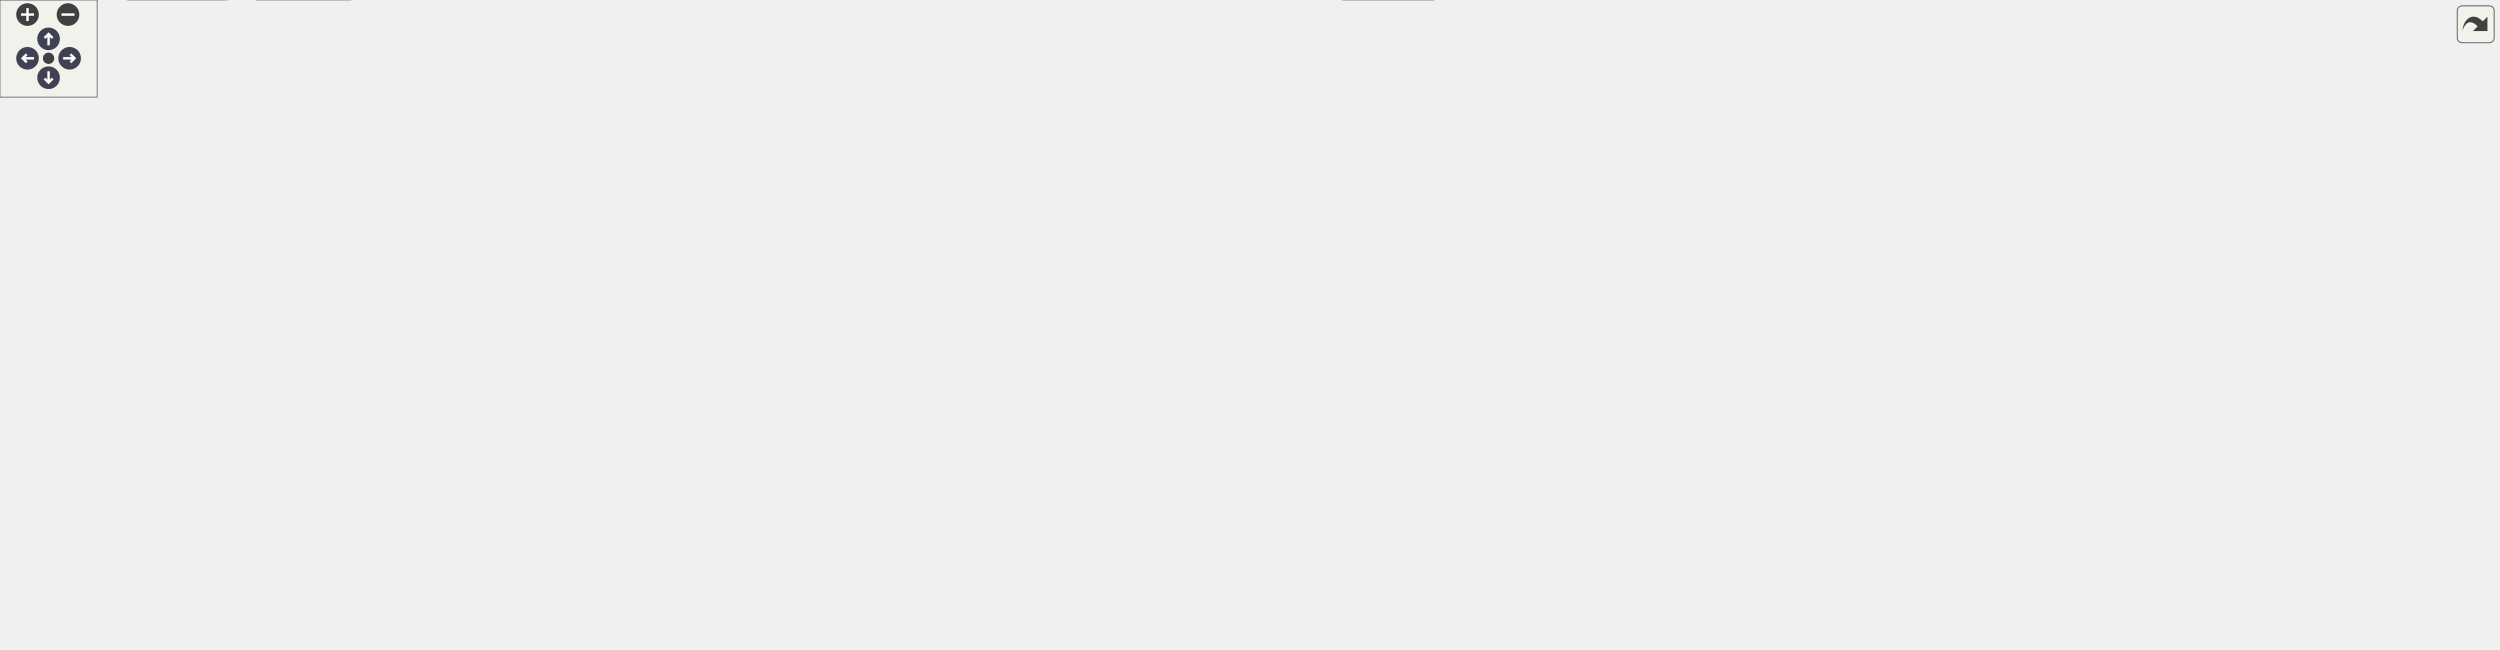
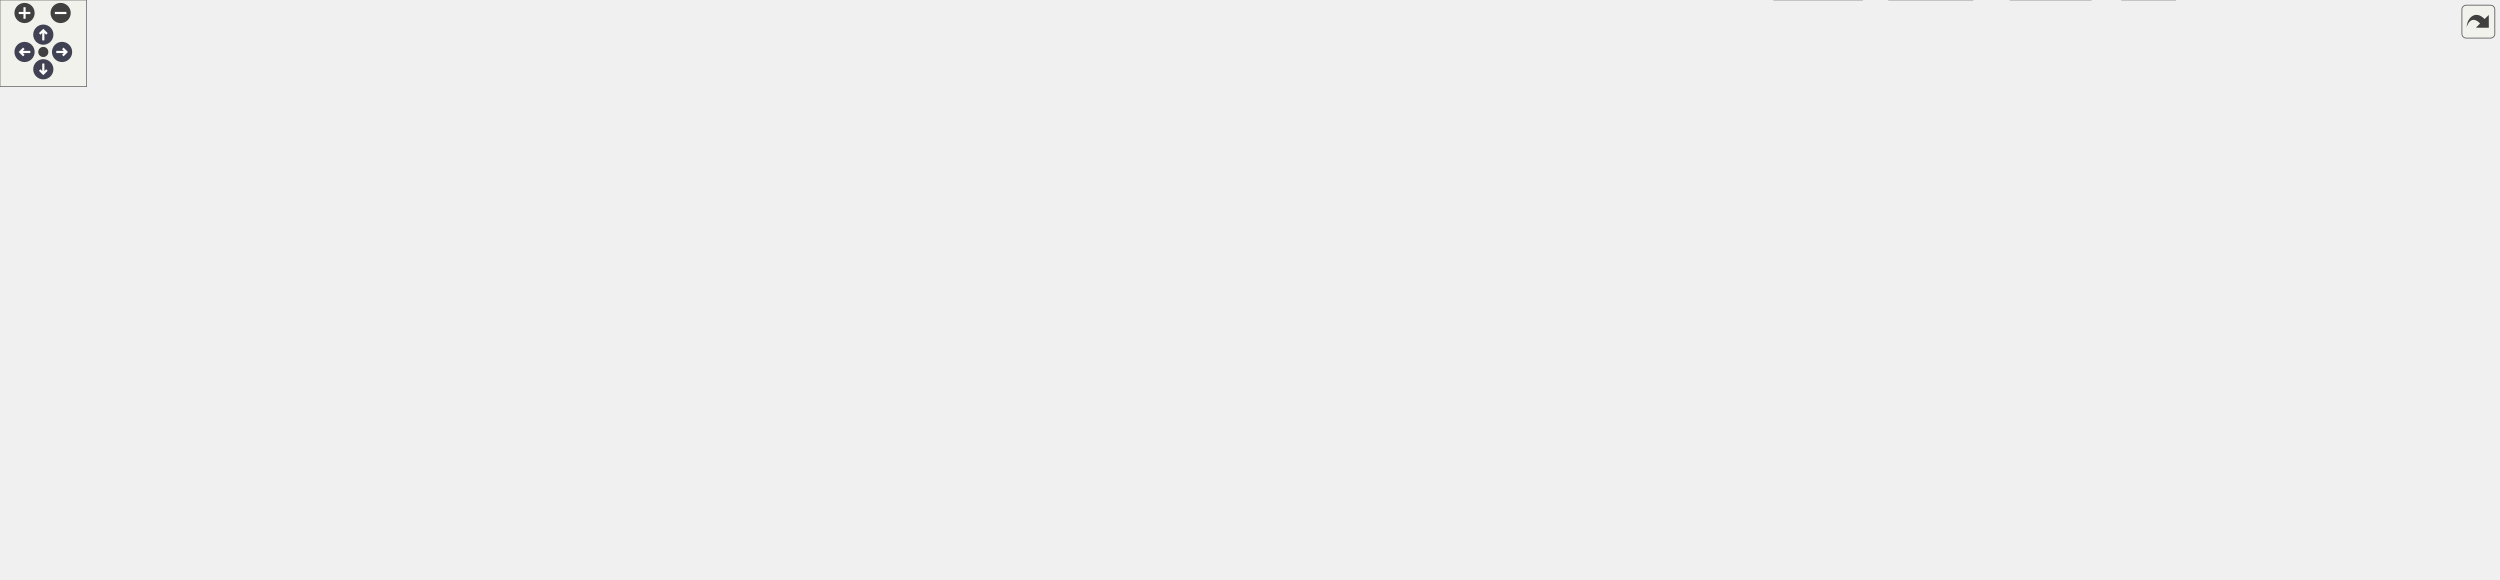
<svg xmlns="http://www.w3.org/2000/svg" xmlns:xlink="http://www.w3.org/1999/xlink" id="main" version="1.1" xml:space="preserve">
  <style type="text/css">
.node, .edge {opacity: 0.7;}
.node.selected, .edge.selected {opacity: 1;}
.edge:hover path { stroke: red; }
.edge:hover polygon { stroke: red; fill: red; }
</style>
  <defs>
    <circle id="rim" cx="0" cy="0" r="7" />
    <circle id="rim2" cx="0" cy="0" r="3.5" />
    <g id="zoomPlus">
      <use xlink:href="#rim" fill="#404040">
        <set attributeName="fill" to="#808080" begin="zoomplus.mouseover" end="zoomplus.mouseout" />
      </use>
      <path d="M-4,0h8M0,-4v8" fill="none" stroke="white" stroke-width="1.5" pointer-events="none" />
    </g>
    <g id="zoomMin">
      <use xlink:href="#rim" fill="#404040">
        <set attributeName="fill" to="#808080" begin="zoomminus.mouseover" end="zoomminus.mouseout" />
      </use>
      <path d="M-4,0h8" fill="none" stroke="white" stroke-width="1.5" pointer-events="none" />
    </g>
    <g id="arrowUp" transform="translate(30 24)">
      <use xlink:href="#rim" />
      <path pointer-events="none" fill="none" stroke="white" stroke-width="1.5" d="M0,-3.0v7 M-2.5,-0.5L0,-3.0L2.5,-0.5" />
    </g>
    <g id="arrowRight" transform="rotate(90) translate(36 -43)">
      <use xlink:href="#rim" />
      <path pointer-events="none" fill="none" stroke="white" stroke-width="1.5" d="M0,-3.0v7 M-2.5,-0.5L0,-3.0L2.5,-0.5" />
    </g>
    <g id="arrowDown" transform="rotate(180) translate(-30 -48)">
      <use xlink:href="#rim" />
      <path pointer-events="none" fill="none" stroke="white" stroke-width="1.5" d="M0,-3.0v7 M-2.5,-0.5L0,-3.0L2.5,-0.5" />
    </g>
    <g id="arrowLeft" transform="rotate(270) translate(-36 17)">
      <use xlink:href="#rim" />
      <path pointer-events="none" fill="none" stroke="white" stroke-width="1.5" d="M0,-3.0v7 M-2.5,-0.5L0,-3.0L2.5,-0.5" />
    </g>
    <g id="resetDef">
      <use xlink:href="#rim2" fill="#404040">
        <set attributeName="fill" to="#808080" begin="reset.mouseover" end="reset.mouseout" />
      </use>
    </g>
  </defs>
  <svg id="graph" class="graph">
    <g id="viewport">
      <g id="Node000001" class="node">
        <g id="a_Node000001">
          <a xlink:title="Scalar type linear algebra with Eigen implementation.">
-             <polygon fill="#999999" stroke="#666666" points="619.5,-340.5 483.5,-340.5 483.5,-310 619.5,-310 619.5,-340.5" />
-             <text text-anchor="start" x="491.5" y="-327" font-family="Helvetica,sans-Serif" font-size="10.00">/github/workspace/support</text>
-             <text text-anchor="middle" x="551.5" y="-315.75" font-family="Helvetica,sans-Serif" font-size="10.00">/eigexed/fcarouge/linalg.hpp</text>
+             <polygon fill="#999999" stroke="#666666" points="1203.7,-340.5 1067.7,-340.5 1067.7,-310 1203.7,-310 1203.7,-340.5" />
+             <text text-anchor="start" x="1075.7" y="-327" font-family="Helvetica,sans-Serif" font-size="10.00">/github/workspace/support</text>
+             <text text-anchor="middle" x="1135.7" y="-315.75" font-family="Helvetica,sans-Serif" font-size="10.00">/eigexed/fcarouge/linalg.hpp</text>
          </a>
        </g>
      </g>
      <g id="Node000002" class="node">
        <g id="a_Node000002">
          <a xlink:href="eigen_8hpp.xhtml" target="_top" xlink:title="Linear algebra facade for Eigen3 third party implementation.">
-             <polygon fill="white" stroke="#666666" points="1103.38,-274 1005.62,-274 1005.62,-254.75 1103.38,-254.75 1103.38,-274" />
-             <text text-anchor="middle" x="1054.5" y="-260.5" font-family="Helvetica,sans-Serif" font-size="10.00">fcarouge/eigen.hpp</text>
+             <polygon fill="white" stroke="#666666" points="1464.57,-274 1366.82,-274 1366.82,-254.75 1464.57,-254.75 1464.57,-274" />
+             <text text-anchor="middle" x="1415.7" y="-260.5" font-family="Helvetica,sans-Serif" font-size="10.00">fcarouge/eigen.hpp</text>
          </a>
        </g>
      </g>
      <g id="edge1_Node000001_Node000002" class="edge">
        <g id="a_edge1_Node000001_Node000002">
          <a xlink:title=" ">
-             <path fill="none" stroke="#63b8ff" d="M619.86,-316.25C718.62,-304.69 899.67,-283.5 993.9,-272.47" />
-             <polygon fill="#63b8ff" stroke="#63b8ff" points="994.19,-275.96 1003.72,-271.32 993.38,-269.01 994.19,-275.96" />
+             <path fill="none" stroke="#63b8ff" d="M1204.19,-309.85C1252.45,-299.7 1316.2,-286.3 1361.05,-276.87" />
+             <polygon fill="#63b8ff" stroke="#63b8ff" points="1361.76,-280.29 1370.83,-274.81 1360.32,-273.44 1361.76,-280.29" />
          </a>
        </g>
      </g>
      <g id="Node000003" class="node">
        <g id="a_Node000003">
          <a xlink:href="typed__linear__algebra_8hpp.xhtml" target="_top" xlink:title="Typed linear algebra implementation.">
-             <polygon fill="white" stroke="#666666" points="605.62,-218.75 497.38,-218.75 497.38,-188.25 605.62,-188.25 605.62,-218.75" />
-             <text text-anchor="start" x="505.38" y="-205.25" font-family="Helvetica,sans-Serif" font-size="10.00">fcarouge/typed_linear</text>
-             <text text-anchor="middle" x="551.5" y="-194" font-family="Helvetica,sans-Serif" font-size="10.00">_algebra.hpp</text>
-           </a>
-         </g>
-       </g>
-       <g id="edge28_Node000001_Node000003" class="edge">
-         <g id="a_edge28_Node000001_Node000003">
-           <a xlink:title=" ">
-             <path fill="none" stroke="#63b8ff" d="M551.5,-309.57C551.5,-289.89 551.5,-254.64 551.5,-230.44" />
-             <polygon fill="#63b8ff" stroke="#63b8ff" points="555,-230.44 551.5,-220.44 548,-230.44 555,-230.44" />
+             <polygon fill="white" stroke="#666666" points="1189.82,-218.75 1081.57,-218.75 1081.57,-188.25 1189.82,-188.25 1189.82,-218.75" />
+             <text text-anchor="start" x="1089.57" y="-205.25" font-family="Helvetica,sans-Serif" font-size="10.00">fcarouge/typed_linear</text>
+             <text text-anchor="middle" x="1135.7" y="-194" font-family="Helvetica,sans-Serif" font-size="10.00">_algebra.hpp</text>
+           </a>
+         </g>
+       </g>
+       <g id="edge29_Node000001_Node000003" class="edge">
+         <g id="a_edge29_Node000001_Node000003">
+           <a xlink:title=" ">
+             <path fill="none" stroke="#63b8ff" d="M1135.7,-309.57C1135.7,-289.89 1135.7,-254.64 1135.7,-230.44" />
+             <polygon fill="#63b8ff" stroke="#63b8ff" points="1139.2,-230.44 1135.7,-220.44 1132.2,-230.44 1139.2,-230.44" />
          </a>
        </g>
      </g>
      <g id="Node000011" class="node">
        <g id="a_Node000011">
          <a xlink:title=" ">
-             <polygon fill="#e0e0e0" stroke="#999999" points="66.62,-74.5 18.38,-74.5 18.38,-55.25 66.62,-55.25 66.62,-74.5" />
-             <text text-anchor="middle" x="42.5" y="-61" font-family="Helvetica,sans-Serif" font-size="10.00">cstddef</text>
-           </a>
-         </g>
-       </g>
-       <g id="edge29_Node000001_Node000011" class="edge">
-         <g id="a_edge29_Node000001_Node000011">
-           <a xlink:title=" ">
-             <path fill="none" stroke="#63b8ff" d="M483.04,-322.44C373.16,-315.53 158.99,-284.74 52.5,-152.25 37.6,-133.71 37.25,-105.27 39.19,-86.14" />
-             <polygon fill="#63b8ff" stroke="#63b8ff" points="42.64,-86.74 40.5,-76.37 35.7,-85.81 42.64,-86.74" />
+             <polygon fill="#e0e0e0" stroke="#999999" points="1241.82,-74.5 1193.57,-74.5 1193.57,-55.25 1241.82,-55.25 1241.82,-74.5" />
+             <text text-anchor="middle" x="1217.7" y="-61" font-family="Helvetica,sans-Serif" font-size="10.00">cstddef</text>
+           </a>
+         </g>
+       </g>
+       <g id="edge30_Node000001_Node000011" class="edge">
+         <g id="a_edge30_Node000001_Node000011">
+           <a xlink:title=" ">
+             <path fill="none" stroke="#63b8ff" d="M1067.48,-322.09C802.78,-312.53 -134.43,-267.35 16.7,-110.5 58.15,-67.48 987.1,-65.72 1182.02,-65.82" />
+             <polygon fill="#63b8ff" stroke="#63b8ff" points="1181.77,-69.32 1191.77,-65.83 1181.77,-62.32 1181.77,-69.32" />
          </a>
        </g>
      </g>
      <g id="edge2_Node000002_Node000003" class="edge">
        <g id="a_edge2_Node000002_Node000003">
          <a xlink:title=" ">
-             <path fill="none" stroke="#63b8ff" d="M1005.35,-257.62C914.31,-246.97 719.4,-224.15 617.17,-212.19" />
-             <polygon fill="#63b8ff" stroke="#63b8ff" points="617.61,-208.71 607.27,-211.03 616.8,-215.67 617.61,-208.71" />
+             <path fill="none" stroke="#63b8ff" d="M1372.56,-254.3C1326.8,-244.68 1253.97,-229.37 1201.14,-218.26" />
+             <polygon fill="#63b8ff" stroke="#63b8ff" points="1202.17,-214.9 1191.67,-216.27 1200.73,-221.75 1202.17,-214.9" />
          </a>
        </g>
      </g>
      <g id="Node000012" class="node">
        <g id="a_Node000012">
          <a xlink:title=" ">
-             <polygon fill="#e0e0e0" stroke="#999999" points="385.38,-74.5 341.62,-74.5 341.62,-55.25 385.38,-55.25 385.38,-74.5" />
-             <text text-anchor="middle" x="363.5" y="-61" font-family="Helvetica,sans-Serif" font-size="10.00">format</text>
-           </a>
-         </g>
-       </g>
-       <g id="edge25_Node000002_Node000012" class="edge">
-         <g id="a_edge25_Node000002_Node000012">
-           <a xlink:title=" ">
-             <path fill="none" stroke="#63b8ff" d="M1103.81,-259.16C1221.18,-247.45 1500.53,-208.64 1406.5,-110.5 1370.76,-73.2 571.17,-66.94 396.86,-66.02" />
-             <polygon fill="#63b8ff" stroke="#63b8ff" points="396.94,-62.52 386.92,-65.97 396.9,-69.52 396.94,-62.52" />
-           </a>
-         </g>
-       </g>
-       <g id="Node000021" class="node">
-         <g id="a_Node000021">
-           <a xlink:title=" ">
-             <polygon fill="#e0e0e0" stroke="#999999" points="1543.12,-213.12 1491.88,-213.12 1491.88,-193.88 1543.12,-193.88 1543.12,-213.12" />
-             <text text-anchor="middle" x="1517.5" y="-199.62" font-family="Helvetica,sans-Serif" font-size="10.00">sstream</text>
-           </a>
-         </g>
-       </g>
-       <g id="edge26_Node000002_Node000021" class="edge">
-         <g id="a_edge26_Node000002_Node000021">
-           <a xlink:title=" ">
-             <path fill="none" stroke="#63b8ff" d="M1103.65,-261.96C1183.14,-258.84 1344.47,-249.01 1477.5,-218.75 1479.66,-218.26 1481.86,-217.69 1484.06,-217.06" />
-             <polygon fill="#63b8ff" stroke="#63b8ff" points="1485.03,-220.43 1493.49,-214.05 1482.9,-213.76 1485.03,-220.43" />
+             <polygon fill="#e0e0e0" stroke="#999999" points="1425.57,-74.5 1381.82,-74.5 1381.82,-55.25 1425.57,-55.25 1425.57,-74.5" />
+             <text text-anchor="middle" x="1403.7" y="-61" font-family="Helvetica,sans-Serif" font-size="10.00">format</text>
+           </a>
+         </g>
+       </g>
+       <g id="edge26_Node000002_Node000012" class="edge">
+         <g id="a_edge26_Node000002_Node000012">
+           <a xlink:title=" ">
+             <path fill="none" stroke="#63b8ff" d="M1452.71,-254.31C1528.77,-233.99 1690.8,-181.01 1632.7,-110.5 1608.29,-80.88 1494.52,-70.66 1437.07,-67.35" />
+             <polygon fill="#63b8ff" stroke="#63b8ff" points="1437.4,-63.86 1427.23,-66.82 1437.03,-70.85 1437.4,-63.86" />
          </a>
        </g>
      </g>
      <g id="Node000022" class="node">
        <g id="a_Node000022">
          <a xlink:title=" ">
-             <polygon fill="#e0e0e0" stroke="#999999" points="1088,-213.12 1021,-213.12 1021,-193.88 1088,-193.88 1088,-213.12" />
-             <text text-anchor="middle" x="1054.5" y="-199.62" font-family="Helvetica,sans-Serif" font-size="10.00">Eigen/Eigen</text>
+             <polygon fill="#e0e0e0" stroke="#999999" points="1731.32,-213.12 1680.07,-213.12 1680.07,-193.88 1731.32,-193.88 1731.32,-213.12" />
+             <text text-anchor="middle" x="1705.7" y="-199.62" font-family="Helvetica,sans-Serif" font-size="10.00">sstream</text>
          </a>
        </g>
      </g>
      <g id="edge27_Node000002_Node000022" class="edge">
        <g id="a_edge27_Node000002_Node000022">
          <a xlink:title=" ">
-             <path fill="none" stroke="#63b8ff" d="M1054.5,-254.43C1054.5,-246.65 1054.5,-235.08 1054.5,-225.03" />
-             <polygon fill="#63b8ff" stroke="#63b8ff" points="1058,-225.04 1054.5,-215.04 1051,-225.04 1058,-225.04" />
+             <path fill="none" stroke="#63b8ff" d="M1464.61,-257.09C1515.39,-250 1596.88,-237.02 1665.7,-218.75 1667.56,-218.26 1669.46,-217.71 1671.37,-217.14" />
+             <polygon fill="#63b8ff" stroke="#63b8ff" points="1672.36,-220.5 1680.77,-214.07 1670.18,-213.84 1672.36,-220.5" />
+           </a>
+         </g>
+       </g>
+       <g id="Node000023" class="node">
+         <g id="a_Node000023">
+           <a xlink:title=" ">
+             <polygon fill="#e0e0e0" stroke="#999999" points="1449.2,-213.12 1382.2,-213.12 1382.2,-193.88 1449.2,-193.88 1449.2,-213.12" />
+             <text text-anchor="middle" x="1415.7" y="-199.62" font-family="Helvetica,sans-Serif" font-size="10.00">Eigen/Eigen</text>
+           </a>
+         </g>
+       </g>
+       <g id="edge28_Node000002_Node000023" class="edge">
+         <g id="a_edge28_Node000002_Node000023">
+           <a xlink:title=" ">
+             <path fill="none" stroke="#63b8ff" d="M1415.7,-254.43C1415.7,-246.65 1415.7,-235.08 1415.7,-225.03" />
+             <polygon fill="#63b8ff" stroke="#63b8ff" points="1419.2,-225.04 1415.7,-215.04 1412.2,-225.04 1419.2,-225.04" />
          </a>
        </g>
      </g>
      <g id="Node000004" class="node">
        <g id="a_Node000004">
          <a xlink:href="typed__linear__algebra__forward_8hpp.xhtml" target="_top" xlink:title="Authoritative forward declaration header.">
-             <polygon fill="white" stroke="#666666" points="335.75,-146.62 231.25,-146.62 231.25,-116.12 335.75,-116.12 335.75,-146.62" />
-             <text text-anchor="start" x="239.25" y="-133.12" font-family="Helvetica,sans-Serif" font-size="10.00">typed_linear_algebra</text>
-             <text text-anchor="middle" x="283.5" y="-121.88" font-family="Helvetica,sans-Serif" font-size="10.00">_forward.hpp</text>
+             <polygon fill="white" stroke="#666666" points="1623.95,-146.62 1519.45,-146.62 1519.45,-116.12 1623.95,-116.12 1623.95,-146.62" />
+             <text text-anchor="start" x="1527.45" y="-133.12" font-family="Helvetica,sans-Serif" font-size="10.00">typed_linear_algebra</text>
+             <text text-anchor="middle" x="1571.7" y="-121.88" font-family="Helvetica,sans-Serif" font-size="10.00">_forward.hpp</text>
          </a>
        </g>
      </g>
      <g id="edge3_Node000003_Node000004" class="edge">
        <g id="a_edge3_Node000003_Node000004">
          <a xlink:title=" ">
-             <path fill="none" stroke="#63b8ff" d="M497.3,-189.77C456.52,-180.02 399.33,-165.94 349.5,-152.25 347.11,-151.59 344.67,-150.91 342.21,-150.22" />
-             <polygon fill="#63b8ff" stroke="#63b8ff" points="343.4,-146.91 332.82,-147.51 341.46,-153.64 343.4,-146.91" />
+             <path fill="none" stroke="#63b8ff" d="M1190.09,-197.82C1262.64,-190.96 1394.84,-176.31 1505.7,-152.25 1508.82,-151.57 1512.01,-150.82 1515.22,-150.01" />
+             <polygon fill="#63b8ff" stroke="#63b8ff" points="1515.91,-153.45 1524.68,-147.5 1514.11,-146.69 1515.91,-153.45" />
          </a>
        </g>
      </g>
      <g id="Node000005" class="node">
        <g id="a_Node000005">
          <a xlink:href="format_8hpp.xhtml" target="_top" xlink:title="Formatting support for the typed matrix.">
-             <polygon fill="white" stroke="#666666" points="212.75,-146.62 108.25,-146.62 108.25,-116.12 212.75,-116.12 212.75,-146.62" />
-             <text text-anchor="start" x="116.25" y="-133.12" font-family="Helvetica,sans-Serif" font-size="10.00">typed_linear_algebra</text>
-             <text text-anchor="middle" x="160.5" y="-121.88" font-family="Helvetica,sans-Serif" font-size="10.00">_internal/format.hpp</text>
+             <polygon fill="white" stroke="#666666" points="1349.95,-146.62 1245.45,-146.62 1245.45,-116.12 1349.95,-116.12 1349.95,-146.62" />
+             <text text-anchor="start" x="1253.45" y="-133.12" font-family="Helvetica,sans-Serif" font-size="10.00">typed_linear_algebra</text>
+             <text text-anchor="middle" x="1297.7" y="-121.88" font-family="Helvetica,sans-Serif" font-size="10.00">_internal/format.hpp</text>
          </a>
        </g>
      </g>
      <g id="edge4_Node000003_Node000005" class="edge">
        <g id="a_edge4_Node000003_Node000005">
          <a xlink:title=" ">
-             <path fill="none" stroke="#63b8ff" d="M497.14,-196.88C431.49,-189.47 317.98,-174.7 222.5,-152.25 219.76,-151.6 216.96,-150.9 214.14,-150.14" />
-             <polygon fill="#63b8ff" stroke="#63b8ff" points="215.31,-146.84 204.73,-147.47 213.4,-153.57 215.31,-146.84" />
+             <path fill="none" stroke="#63b8ff" d="M1169.66,-187.8C1193.96,-177.28 1226.9,-163.02 1253.29,-151.6" />
+             <polygon fill="#63b8ff" stroke="#63b8ff" points="1254.61,-154.84 1262.39,-147.66 1251.83,-148.42 1254.61,-154.84" />
          </a>
        </g>
      </g>
      <g id="Node000006" class="node">
        <g id="a_Node000006">
          <a xlink:href="utility_8hpp.xhtml" target="_top" xlink:title=" ">
-             <polygon fill="white" stroke="#666666" points="176.75,-74.5 120.25,-74.5 120.25,-55.25 176.75,-55.25 176.75,-74.5" />
-             <text text-anchor="middle" x="148.5" y="-61" font-family="Helvetica,sans-Serif" font-size="10.00">utility.hpp</text>
+             <polygon fill="white" stroke="#666666" points="1363.95,-74.5 1307.45,-74.5 1307.45,-55.25 1363.95,-55.25 1363.95,-74.5" />
+             <text text-anchor="middle" x="1335.7" y="-61" font-family="Helvetica,sans-Serif" font-size="10.00">utility.hpp</text>
          </a>
        </g>
      </g>
      <g id="edge12_Node000003_Node000006" class="edge">
        <g id="a_edge12_Node000003_Node000006">
          <a xlink:title=" ">
-             <path fill="none" stroke="#63b8ff" d="M497.29,-200.45C382.99,-195.58 125.63,-181.45 99.5,-152.25 87.13,-138.42 92,-127.47 99.5,-110.5 104.66,-98.82 114.56,-88.88 124.12,-81.36" />
-             <polygon fill="#63b8ff" stroke="#63b8ff" points="126.08,-84.26 132.14,-75.57 121.99,-78.58 126.08,-84.26" />
+             <path fill="none" stroke="#63b8ff" d="M1190.31,-197.89C1249.41,-191.63 1338,-178.13 1358.7,-152.25 1374.48,-132.51 1360.88,-102.94 1348.89,-84.02" />
+             <polygon fill="#63b8ff" stroke="#63b8ff" points="1351.95,-82.3 1343.44,-76 1346.16,-86.24 1351.95,-82.3" />
          </a>
        </g>
      </g>
      <g id="Node000007" class="node">
        <g id="a_Node000007">
          <a xlink:title=" ">
-             <polygon fill="#e0e0e0" stroke="#999999" points="885.38,-19.25 829.62,-19.25 829.62,0 885.38,0 885.38,-19.25" />
-             <text text-anchor="middle" x="857.5" y="-5.75" font-family="Helvetica,sans-Serif" font-size="10.00">concepts</text>
+             <polygon fill="#e0e0e0" stroke="#999999" points="1448.57,-19.25 1392.82,-19.25 1392.82,0 1448.57,0 1448.57,-19.25" />
+             <text text-anchor="middle" x="1420.7" y="-5.75" font-family="Helvetica,sans-Serif" font-size="10.00">concepts</text>
          </a>
        </g>
      </g>
      <g id="edge13_Node000003_Node000007" class="edge">
        <g id="a_edge13_Node000003_Node000007">
          <a xlink:title=" ">
-             <path fill="none" stroke="#63b8ff" d="M605.94,-200.3C792.12,-192.65 1392.71,-166.87 1406.5,-152.25 1419.23,-138.75 1418.39,-124.75 1406.5,-110.5 1341.16,-32.2 1011.93,-15.14 897.09,-11.55" />
-             <polygon fill="#63b8ff" stroke="#63b8ff" points="897.34,-8.05 887.24,-11.26 897.13,-15.05 897.34,-8.05" />
+             <path fill="none" stroke="#63b8ff" d="M1190.29,-198.23C1258.41,-191.9 1369.86,-177.9 1401.7,-152.25 1437.16,-123.69 1441.59,-100.26 1434.7,-55.25 1433.42,-46.93 1430.89,-38.03 1428.32,-30.38" />
+             <polygon fill="#63b8ff" stroke="#63b8ff" points="1431.64,-29.29 1424.94,-21.08 1425.06,-31.68 1431.64,-29.29" />
          </a>
        </g>
      </g>
      <g id="Node000009" class="node">
        <g id="a_Node000009">
          <a xlink:title=" ">
-             <polygon fill="#e0e0e0" stroke="#999999" points="37,-19.25 0,-19.25 0,0 37,0 37,-19.25" />
-             <text text-anchor="middle" x="18.5" y="-5.75" font-family="Helvetica,sans-Serif" font-size="10.00">tuple</text>
+             <polygon fill="#e0e0e0" stroke="#999999" points="1507.2,-19.25 1470.2,-19.25 1470.2,0 1507.2,0 1507.2,-19.25" />
+             <text text-anchor="middle" x="1488.7" y="-5.75" font-family="Helvetica,sans-Serif" font-size="10.00">tuple</text>
          </a>
        </g>
      </g>
      <g id="edge17_Node000003_Node000009" class="edge">
        <g id="a_edge17_Node000003_Node000009">
          <a xlink:title=" ">
-             <path fill="none" stroke="#63b8ff" d="M496.91,-203.24C382.96,-203.8 124.37,-199.64 52.5,-152.25 19.53,-130.51 19.37,-112.74 9.5,-74.5 5.72,-59.87 8.43,-42.93 11.83,-30.17" />
-             <polygon fill="#63b8ff" stroke="#63b8ff" points="15.09,-31.46 14.67,-20.87 8.4,-29.41 15.09,-31.46" />
+             <path fill="none" stroke="#63b8ff" d="M1190.07,-199.54C1265.13,-194.42 1395.37,-181.52 1431.7,-152.25 1469.61,-121.71 1482.46,-62.08 1486.7,-30.83" />
+             <polygon fill="#63b8ff" stroke="#63b8ff" points="1490.14,-31.52 1487.83,-21.18 1483.19,-30.71 1490.14,-31.52" />
          </a>
        </g>
      </g>
      <g id="edge14_Node000003_Node000011" class="edge">
        <g id="a_edge14_Node000003_Node000011">
          <a xlink:title=" ">
-             <path fill="none" stroke="#63b8ff" d="M496.96,-202.89C389.02,-202.67 152.91,-196.92 87.5,-152.25 64.84,-136.77 52.82,-106.2 47.06,-85.89" />
-             <polygon fill="#63b8ff" stroke="#63b8ff" points="50.47,-85.1 44.62,-76.27 43.69,-86.83 50.47,-85.1" />
+             <path fill="none" stroke="#63b8ff" d="M1161.36,-187.94C1174.46,-179.23 1189.53,-166.98 1198.7,-152.25 1211.23,-132.12 1215.56,-104.84 1217.02,-86.37" />
+             <polygon fill="#63b8ff" stroke="#63b8ff" points="1220.51,-86.63 1217.56,-76.45 1213.52,-86.24 1220.51,-86.63" />
          </a>
        </g>
      </g>
      <g id="edge15_Node000003_Node000012" class="edge">
        <g id="a_edge15_Node000003_Node000012">
          <a xlink:title=" ">
-             <path fill="none" stroke="#63b8ff" d="M497.22,-200.28C459.83,-195.8 411.79,-183.74 382.5,-152.25 365.94,-134.44 362.6,-105.61 362.46,-86.21" />
-             <polygon fill="#63b8ff" stroke="#63b8ff" points="365.95,-86.38 362.7,-76.29 358.96,-86.21 365.95,-86.38" />
+             <path fill="none" stroke="#63b8ff" d="M1190.18,-197.53C1252.63,-190.77 1349.83,-176.62 1376.7,-152.25 1395.31,-135.37 1401.21,-105.86 1403.01,-86.09" />
+             <polygon fill="#63b8ff" stroke="#63b8ff" points="1406.49,-86.45 1403.6,-76.26 1399.51,-86.03 1406.49,-86.45" />
          </a>
        </g>
      </g>
      <g id="Node000013" class="node">
        <g id="a_Node000013">
          <a xlink:title=" ">
-             <polygon fill="#e0e0e0" stroke="#999999" points="463.25,-141 391.75,-141 391.75,-121.75 463.25,-121.75 463.25,-141" />
-             <text text-anchor="middle" x="427.5" y="-127.5" font-family="Helvetica,sans-Serif" font-size="10.00">initializer_list</text>
+             <polygon fill="#e0e0e0" stroke="#999999" points="97.45,-141 25.95,-141 25.95,-121.75 97.45,-121.75 97.45,-141" />
+             <text text-anchor="middle" x="61.7" y="-127.5" font-family="Helvetica,sans-Serif" font-size="10.00">initializer_list</text>
          </a>
        </g>
      </g>
      <g id="edge16_Node000003_Node000013" class="edge">
        <g id="a_edge16_Node000003_Node000013">
          <a xlink:title=" ">
-             <path fill="none" stroke="#63b8ff" d="M525.51,-187.8C504.36,-175.84 474.67,-159.05 453.52,-147.09" />
-             <polygon fill="#63b8ff" stroke="#63b8ff" points="455.36,-144.11 444.93,-142.23 451.92,-150.2 455.36,-144.11" />
+             <path fill="none" stroke="#63b8ff" d="M1081.31,-202.46C896.61,-201.91 294.46,-196.68 106.7,-152.25 100.57,-150.8 94.24,-148.54 88.33,-146.05" />
+             <polygon fill="#63b8ff" stroke="#63b8ff" points="90.21,-143.06 79.66,-142.08 87.3,-149.42 90.21,-143.06" />
          </a>
        </g>
      </g>
      <g id="Node000014" class="node">
        <g id="a_Node000014">
          <a xlink:title=" ">
-             <polygon fill="#e0e0e0" stroke="#999999" points="519.75,-141 481.25,-141 481.25,-121.75 519.75,-121.75 519.75,-141" />
-             <text text-anchor="middle" x="500.5" y="-127.5" font-family="Helvetica,sans-Serif" font-size="10.00">utility</text>
+             <polygon fill="#e0e0e0" stroke="#999999" points="153.95,-141 115.45,-141 115.45,-121.75 153.95,-121.75 153.95,-141" />
+             <text text-anchor="middle" x="134.7" y="-127.5" font-family="Helvetica,sans-Serif" font-size="10.00">utility</text>
          </a>
        </g>
      </g>
      <g id="edge18_Node000003_Node000014" class="edge">
        <g id="a_edge18_Node000003_Node000014">
          <a xlink:title=" ">
-             <path fill="none" stroke="#63b8ff" d="M540.93,-187.97C532.99,-177.05 522.06,-162.02 513.57,-150.34" />
-             <polygon fill="#63b8ff" stroke="#63b8ff" points="516.47,-148.39 507.76,-142.36 510.81,-152.5 516.47,-148.39" />
+             <path fill="none" stroke="#63b8ff" d="M1081.2,-201.46C888.97,-197.55 249.43,-182.39 162.7,-152.25 159.69,-151.2 156.71,-149.73 153.89,-148.05" />
+             <polygon fill="#63b8ff" stroke="#63b8ff" points="155.97,-145.23 145.78,-142.33 151.94,-150.95 155.97,-145.23" />
          </a>
        </g>
      </g>
      <g id="Node000015" class="node">
        <g id="a_Node000015">
          <a xlink:title=" ">
-             <polygon fill="#e0e0e0" stroke="#999999" points="667.5,-146.62 537.5,-146.62 537.5,-116.12 667.5,-116.12 667.5,-146.62" />
-             <text text-anchor="start" x="545.5" y="-133.12" font-family="Helvetica,sans-Serif" font-size="10.00">typed_linear_algebra</text>
-             <text text-anchor="middle" x="602.5" y="-121.88" font-family="Helvetica,sans-Serif" font-size="10.00">_internal/algorithm/add.tpp</text>
+             <polygon fill="#e0e0e0" stroke="#999999" points="301.7,-146.62 171.7,-146.62 171.7,-116.12 301.7,-116.12 301.7,-146.62" />
+             <text text-anchor="start" x="179.7" y="-133.12" font-family="Helvetica,sans-Serif" font-size="10.00">typed_linear_algebra</text>
+             <text text-anchor="middle" x="236.7" y="-121.88" font-family="Helvetica,sans-Serif" font-size="10.00">_internal/algorithm/add.tpp</text>
          </a>
        </g>
      </g>
      <g id="edge19_Node000003_Node000015" class="edge">
        <g id="a_edge19_Node000003_Node000015">
          <a xlink:title=" ">
-             <path fill="none" stroke="#63b8ff" d="M562.07,-187.97C568.77,-178.76 577.59,-166.62 585.29,-156.04" />
-             <polygon fill="#63b8ff" stroke="#63b8ff" points="588,-158.26 591.06,-148.11 582.34,-154.14 588,-158.26" />
+             <path fill="none" stroke="#63b8ff" d="M1081.23,-202.96C948.5,-203.26 598.2,-199.12 310.7,-152.25 306.12,-151.5 301.42,-150.59 296.7,-149.57" />
+             <polygon fill="#63b8ff" stroke="#63b8ff" points="297.76,-146.23 287.23,-147.37 296.18,-153.04 297.76,-146.23" />
          </a>
        </g>
      </g>
      <g id="Node000016" class="node">
        <g id="a_Node000016">
          <a xlink:title=" ">
-             <polygon fill="#e0e0e0" stroke="#999999" points="839.88,-146.62 685.12,-146.62 685.12,-116.12 839.88,-116.12 839.88,-146.62" />
-             <text text-anchor="start" x="693.12" y="-133.12" font-family="Helvetica,sans-Serif" font-size="10.00">typed_linear_algebra</text>
-             <text text-anchor="middle" x="762.5" y="-121.88" font-family="Helvetica,sans-Serif" font-size="10.00">_internal/algorithm/substract.tpp</text>
+             <polygon fill="#e0e0e0" stroke="#999999" points="459.57,-146.62 319.82,-146.62 319.82,-116.12 459.57,-116.12 459.57,-146.62" />
+             <text text-anchor="start" x="327.82" y="-133.12" font-family="Helvetica,sans-Serif" font-size="10.00">typed_linear_algebra</text>
+             <text text-anchor="middle" x="389.7" y="-121.88" font-family="Helvetica,sans-Serif" font-size="10.00">_internal/algorithm/divide.tpp</text>
          </a>
        </g>
      </g>
      <g id="edge20_Node000003_Node000016" class="edge">
        <g id="a_edge20_Node000003_Node000016">
          <a xlink:title=" ">
-             <path fill="none" stroke="#63b8ff" d="M595.73,-187.8C628.37,-176.95 672.97,-162.13 707.84,-150.54" />
-             <polygon fill="#63b8ff" stroke="#63b8ff" points="708.5,-154.01 716.89,-147.53 706.3,-147.37 708.5,-154.01" />
+             <path fill="none" stroke="#63b8ff" d="M1081.29,-201.55C967.08,-198.87 694.23,-188.84 468.7,-152.25 463.86,-151.46 458.88,-150.53 453.88,-149.49" />
+             <polygon fill="#63b8ff" stroke="#63b8ff" points="454.98,-146.15 444.46,-147.42 453.48,-152.99 454.98,-146.15" />
          </a>
        </g>
      </g>
      <g id="Node000017" class="node">
        <g id="a_Node000017">
          <a xlink:title=" ">
-             <polygon fill="#e0e0e0" stroke="#999999" points="1020.62,-146.62 858.38,-146.62 858.38,-116.12 1020.62,-116.12 1020.62,-146.62" />
-             <text text-anchor="start" x="866.38" y="-133.12" font-family="Helvetica,sans-Serif" font-size="10.00">typed_linear_algebra</text>
-             <text text-anchor="middle" x="939.5" y="-121.88" font-family="Helvetica,sans-Serif" font-size="10.00">_internal/algorithm/transposed.tpp</text>
+             <polygon fill="#e0e0e0" stroke="#999999" points="632.07,-146.62 477.32,-146.62 477.32,-116.12 632.07,-116.12 632.07,-146.62" />
+             <text text-anchor="start" x="485.32" y="-133.12" font-family="Helvetica,sans-Serif" font-size="10.00">typed_linear_algebra</text>
+             <text text-anchor="middle" x="554.7" y="-121.88" font-family="Helvetica,sans-Serif" font-size="10.00">_internal/algorithm/substract.tpp</text>
          </a>
        </g>
      </g>
      <g id="edge21_Node000003_Node000017" class="edge">
        <g id="a_edge21_Node000003_Node000017">
          <a xlink:title=" ">
-             <path fill="none" stroke="#63b8ff" d="M606.11,-194.06C665.79,-184.64 764.17,-168.58 848.5,-152.25 853.14,-151.35 857.91,-150.4 862.72,-149.41" />
-             <polygon fill="#63b8ff" stroke="#63b8ff" points="863.41,-152.85 872.48,-147.38 861.98,-145.99 863.41,-152.85" />
+             <path fill="none" stroke="#63b8ff" d="M1081.32,-199.17C990.02,-193.08 800.34,-178.34 641.7,-152.25 636.43,-151.38 631.01,-150.39 625.57,-149.32" />
+             <polygon fill="#63b8ff" stroke="#63b8ff" points="626.39,-145.92 615.89,-147.34 624.99,-152.78 626.39,-145.92" />
          </a>
        </g>
      </g>
      <g id="Node000018" class="node">
        <g id="a_Node000018">
          <a xlink:title=" ">
-             <polygon fill="#e0e0e0" stroke="#999999" points="1142.75,-146.62 1038.25,-146.62 1038.25,-116.12 1142.75,-116.12 1142.75,-146.62" />
-             <text text-anchor="start" x="1046.25" y="-133.12" font-family="Helvetica,sans-Serif" font-size="10.00">typed_linear_algebra</text>
-             <text text-anchor="middle" x="1090.5" y="-121.88" font-family="Helvetica,sans-Serif" font-size="10.00">_internal/cast.tpp</text>
+             <polygon fill="#e0e0e0" stroke="#999999" points="812.82,-146.62 650.57,-146.62 650.57,-116.12 812.82,-116.12 812.82,-146.62" />
+             <text text-anchor="start" x="658.57" y="-133.12" font-family="Helvetica,sans-Serif" font-size="10.00">typed_linear_algebra</text>
+             <text text-anchor="middle" x="731.7" y="-121.88" font-family="Helvetica,sans-Serif" font-size="10.00">_internal/algorithm/transposed.tpp</text>
          </a>
        </g>
      </g>
      <g id="edge22_Node000003_Node000018" class="edge">
        <g id="a_edge22_Node000003_Node000018">
          <a xlink:title=" ">
-             <path fill="none" stroke="#63b8ff" d="M605.84,-200.5C695.14,-196.39 878.11,-184.5 1029.5,-152.25 1032.46,-151.62 1035.48,-150.9 1038.52,-150.11" />
-             <polygon fill="#63b8ff" stroke="#63b8ff" points="1039.34,-153.52 1048.02,-147.45 1037.45,-146.78 1039.34,-153.52" />
+             <path fill="none" stroke="#63b8ff" d="M1081.35,-194.79C1018.62,-185.66 912.41,-169.51 821.7,-152.25 816.88,-151.33 811.93,-150.35 806.94,-149.33" />
+             <polygon fill="#63b8ff" stroke="#63b8ff" points="807.99,-145.98 797.49,-147.37 806.57,-152.83 807.99,-145.98" />
          </a>
        </g>
      </g>
      <g id="Node000019" class="node">
        <g id="a_Node000019">
          <a xlink:title=" ">
-             <polygon fill="#e0e0e0" stroke="#999999" points="1272.12,-146.62 1160.88,-146.62 1160.88,-116.12 1272.12,-116.12 1272.12,-146.62" />
-             <text text-anchor="start" x="1168.88" y="-133.12" font-family="Helvetica,sans-Serif" font-size="10.00">typed_linear_algebra</text>
-             <text text-anchor="middle" x="1216.5" y="-121.88" font-family="Helvetica,sans-Serif" font-size="10.00">_internal/operation.tpp</text>
+             <polygon fill="#e0e0e0" stroke="#999999" points="934.95,-146.62 830.45,-146.62 830.45,-116.12 934.95,-116.12 934.95,-146.62" />
+             <text text-anchor="start" x="838.45" y="-133.12" font-family="Helvetica,sans-Serif" font-size="10.00">typed_linear_algebra</text>
+             <text text-anchor="middle" x="882.7" y="-121.88" font-family="Helvetica,sans-Serif" font-size="10.00">_internal/cast.tpp</text>
          </a>
        </g>
      </g>
      <g id="edge23_Node000003_Node000019" class="edge">
        <g id="a_edge23_Node000003_Node000019">
          <a xlink:title=" ">
-             <path fill="none" stroke="#63b8ff" d="M605.81,-201.81C711.72,-199.63 952.88,-190.48 1151.5,-152.25 1155.03,-151.57 1158.65,-150.77 1162.27,-149.89" />
-             <polygon fill="#63b8ff" stroke="#63b8ff" points="1162.87,-153.35 1171.65,-147.42 1161.09,-146.58 1162.87,-153.35" />
+             <path fill="none" stroke="#63b8ff" d="M1081.26,-189.16C1042.69,-179.49 989.82,-165.79 943.7,-152.25 941.74,-151.68 939.75,-151.08 937.74,-150.47" />
+             <polygon fill="#63b8ff" stroke="#63b8ff" points="938.95,-147.18 928.36,-147.57 936.88,-153.87 938.95,-147.18" />
          </a>
        </g>
      </g>
      <g id="Node000020" class="node">
        <g id="a_Node000020">
          <a xlink:title=" ">
-             <polygon fill="#e0e0e0" stroke="#999999" points="1397.25,-152.25 1289.75,-152.25 1289.75,-110.5 1397.25,-110.5 1397.25,-152.25" />
-             <text text-anchor="start" x="1297.75" y="-138.75" font-family="Helvetica,sans-Serif" font-size="10.00">typed_linear_algebra</text>
-             <text text-anchor="start" x="1297.75" y="-127.5" font-family="Helvetica,sans-Serif" font-size="10.00">_internal/typed_linear</text>
-             <text text-anchor="middle" x="1343.5" y="-116.25" font-family="Helvetica,sans-Serif" font-size="10.00">_algebra.tpp</text>
+             <polygon fill="#e0e0e0" stroke="#999999" points="1064.32,-146.62 953.07,-146.62 953.07,-116.12 1064.32,-116.12 1064.32,-146.62" />
+             <text text-anchor="start" x="961.07" y="-133.12" font-family="Helvetica,sans-Serif" font-size="10.00">typed_linear_algebra</text>
+             <text text-anchor="middle" x="1008.7" y="-121.88" font-family="Helvetica,sans-Serif" font-size="10.00">_internal/operation.tpp</text>
          </a>
        </g>
      </g>
      <g id="edge24_Node000003_Node000020" class="edge">
        <g id="a_edge24_Node000003_Node000020">
          <a xlink:title=" ">
-             <path fill="none" stroke="#63b8ff" d="M606.11,-203.21C726.51,-203.83 1023.72,-200.09 1277.95,-152.72" />
-             <polygon fill="#63b8ff" stroke="#63b8ff" points="1278.6,-156.16 1287.77,-150.86 1277.29,-149.28 1278.6,-156.16" />
+             <path fill="none" stroke="#63b8ff" d="M1109.08,-187.8C1090.53,-177.56 1065.57,-163.78 1045.18,-152.52" />
+             <polygon fill="#63b8ff" stroke="#63b8ff" points="1047.06,-149.56 1036.61,-147.79 1043.67,-155.69 1047.06,-149.56" />
+           </a>
+         </g>
+       </g>
+       <g id="Node000021" class="node">
+         <g id="a_Node000021">
+           <a xlink:title=" ">
+             <polygon fill="#e0e0e0" stroke="#999999" points="1189.45,-152.25 1081.95,-152.25 1081.95,-110.5 1189.45,-110.5 1189.45,-152.25" />
+             <text text-anchor="start" x="1089.95" y="-138.75" font-family="Helvetica,sans-Serif" font-size="10.00">typed_linear_algebra</text>
+             <text text-anchor="start" x="1089.95" y="-127.5" font-family="Helvetica,sans-Serif" font-size="10.00">_internal/typed_linear</text>
+             <text text-anchor="middle" x="1135.7" y="-116.25" font-family="Helvetica,sans-Serif" font-size="10.00">_algebra.tpp</text>
+           </a>
+         </g>
+       </g>
+       <g id="edge25_Node000003_Node000021" class="edge">
+         <g id="a_edge25_Node000003_Node000021">
+           <a xlink:title=" ">
+             <path fill="none" stroke="#63b8ff" d="M1135.7,-187.97C1135.7,-181.04 1135.7,-172.47 1135.7,-164.14" />
+             <polygon fill="#63b8ff" stroke="#63b8ff" points="1139.2,-164.25 1135.7,-154.25 1132.2,-164.25 1139.2,-164.25" />
          </a>
        </g>
      </g>
      <g id="edge5_Node000005_Node000006" class="edge">
        <g id="a_edge5_Node000005_Node000006">
          <a xlink:title=" ">
-             <path fill="none" stroke="#63b8ff" d="M157.78,-115.74C156.12,-106.85 153.99,-95.39 152.19,-85.7" />
-             <polygon fill="#63b8ff" stroke="#63b8ff" points="155.69,-85.38 150.42,-76.19 148.81,-86.66 155.69,-85.38" />
+             <path fill="none" stroke="#63b8ff" d="M1306.32,-115.74C1311.79,-106.46 1318.91,-94.37 1324.77,-84.42" />
+             <polygon fill="#63b8ff" stroke="#63b8ff" points="1327.67,-86.39 1329.73,-76 1321.64,-82.84 1327.67,-86.39" />
          </a>
        </g>
      </g>
      <g id="edge10_Node000005_Node000011" class="edge">
        <g id="a_edge10_Node000005_Node000011">
          <a xlink:title=" ">
-             <path fill="none" stroke="#63b8ff" d="M133.72,-115.74C114.33,-105.14 88.24,-90.88 68.93,-80.32" />
-             <polygon fill="#63b8ff" stroke="#63b8ff" points="70.76,-77.34 60.31,-75.61 67.41,-83.48 70.76,-77.34" />
+             <path fill="none" stroke="#63b8ff" d="M1279.55,-115.74C1266.93,-105.57 1250.14,-92.03 1237.24,-81.63" />
+             <polygon fill="#63b8ff" stroke="#63b8ff" points="1239.8,-79.2 1229.82,-75.65 1235.41,-84.65 1239.8,-79.2" />
          </a>
        </g>
      </g>
      <g id="edge11_Node000005_Node000012" class="edge">
        <g id="a_edge11_Node000005_Node000012">
          <a xlink:title=" ">
-             <path fill="none" stroke="#63b8ff" d="M206.2,-115.7C211.69,-113.95 217.22,-112.18 222.5,-110.5 259.48,-98.72 301.96,-85.29 330.54,-76.27" />
-             <polygon fill="#63b8ff" stroke="#63b8ff" points="331.58,-79.61 340.07,-73.26 329.48,-72.93 331.58,-79.61" />
+             <path fill="none" stroke="#63b8ff" d="M1321.75,-115.74C1339.01,-105.24 1362.18,-91.14 1379.47,-80.62" />
+             <polygon fill="#63b8ff" stroke="#63b8ff" points="1380.88,-83.86 1387.6,-75.67 1377.24,-77.88 1380.88,-83.86" />
          </a>
        </g>
      </g>
      <g id="edge6_Node000006_Node000007" class="edge">
        <g id="a_edge6_Node000006_Node000007">
          <a xlink:title=" ">
-             <path fill="none" stroke="#63b8ff" d="M177.17,-61.72C288.21,-53.38 690.12,-23.2 818.08,-13.59" />
-             <polygon fill="#63b8ff" stroke="#63b8ff" points="818.03,-17.1 827.74,-12.86 817.5,-10.12 818.03,-17.1" />
+             <path fill="none" stroke="#63b8ff" d="M1350.12,-54.84C1362.82,-46.89 1381.57,-35.14 1396.56,-25.75" />
+             <polygon fill="#63b8ff" stroke="#63b8ff" points="1398.31,-28.78 1404.93,-20.51 1394.59,-22.85 1398.31,-28.78" />
          </a>
        </g>
      </g>
      <g id="Node000008" class="node">
        <g id="a_Node000008">
          <a xlink:title=" ">
-             <polygon fill="#e0e0e0" stroke="#999999" points="216.5,-19.25 158.5,-19.25 158.5,0 216.5,0 216.5,-19.25" />
-             <text text-anchor="middle" x="187.5" y="-5.75" font-family="Helvetica,sans-Serif" font-size="10.00">functional</text>
+             <polygon fill="#e0e0e0" stroke="#999999" points="1366.7,-19.25 1308.7,-19.25 1308.7,0 1366.7,0 1366.7,-19.25" />
+             <text text-anchor="middle" x="1337.7" y="-5.75" font-family="Helvetica,sans-Serif" font-size="10.00">functional</text>
          </a>
        </g>
      </g>
      <g id="edge7_Node000006_Node000008" class="edge">
        <g id="a_edge7_Node000006_Node000008">
          <a xlink:title=" ">
-             <path fill="none" stroke="#63b8ff" d="M154.94,-55.08C160.16,-47.96 167.69,-37.68 174.19,-28.8" />
-             <polygon fill="#63b8ff" stroke="#63b8ff" points="176.94,-30.97 180.03,-20.83 171.29,-26.83 176.94,-30.97" />
+             <path fill="none" stroke="#63b8ff" d="M1336.03,-55.08C1336.28,-48.49 1336.63,-39.21 1336.94,-30.82" />
+             <polygon fill="#63b8ff" stroke="#63b8ff" points="1340.43,-31.25 1337.3,-21.12 1333.43,-30.98 1340.43,-31.25" />
          </a>
        </g>
      </g>
      <g id="edge8_Node000006_Node000009" class="edge">
        <g id="a_edge8_Node000006_Node000009">
          <a xlink:title=" ">
-             <path fill="none" stroke="#63b8ff" d="M126.45,-54.84C104.81,-45.98 71.68,-32.41 47.83,-22.64" />
-             <polygon fill="#63b8ff" stroke="#63b8ff" points="49.26,-19.44 38.68,-18.89 46.61,-25.92 49.26,-19.44" />
+             <path fill="none" stroke="#63b8ff" d="M1361.65,-54.84C1388.63,-45.45 1430.78,-30.78 1459.05,-20.94" />
+             <polygon fill="#63b8ff" stroke="#63b8ff" points="1460.15,-24.27 1468.44,-17.68 1457.85,-17.66 1460.15,-24.27" />
          </a>
        </g>
      </g>
      <g id="Node000010" class="node">
        <g id="a_Node000010">
          <a xlink:title=" ">
-             <polygon fill="#e0e0e0" stroke="#999999" points="140,-19.25 79,-19.25 79,0 140,0 140,-19.25" />
-             <text text-anchor="middle" x="109.5" y="-5.75" font-family="Helvetica,sans-Serif" font-size="10.00">type_traits</text>
+             <polygon fill="#e0e0e0" stroke="#999999" points="1290.2,-19.25 1229.2,-19.25 1229.2,0 1290.2,0 1290.2,-19.25" />
+             <text text-anchor="middle" x="1259.7" y="-5.75" font-family="Helvetica,sans-Serif" font-size="10.00">type_traits</text>
          </a>
        </g>
      </g>
      <g id="edge9_Node000006_Node000010" class="edge">
        <g id="a_edge9_Node000006_Node000010">
          <a xlink:title=" ">
-             <path fill="none" stroke="#63b8ff" d="M142.06,-55.08C136.84,-47.96 129.31,-37.68 122.81,-28.8" />
-             <polygon fill="#63b8ff" stroke="#63b8ff" points="125.71,-26.83 116.97,-20.83 120.06,-30.97 125.71,-26.83" />
+             <path fill="none" stroke="#63b8ff" d="M1322.81,-54.84C1311.67,-47.04 1295.33,-35.59 1282.06,-26.29" />
+             <polygon fill="#63b8ff" stroke="#63b8ff" points="1284.09,-23.44 1273.89,-20.57 1280.08,-29.18 1284.09,-23.44" />
          </a>
        </g>
      </g>
    </g>
  </svg>
  <g id="navigator" transform="translate(0 0)" fill="#404254">
    <rect fill="#f2f5e9" fill-opacity="0.5" stroke="#606060" stroke-width=".5" x="0" y="0" width="60" height="60" />
    <use id="zoomplus" xlink:href="#zoomPlus" x="17" y="9" />
    <use id="zoomminus" xlink:href="#zoomMin" x="42" y="9" />
    <use id="reset" xlink:href="#resetDef" x="30" y="36" />
    <use id="arrowup" xlink:href="#arrowUp" x="0" y="0" />
    <use id="arrowright" xlink:href="#arrowRight" x="0" y="0" />
    <use id="arrowdown" xlink:href="#arrowDown" x="0" y="0" />
    <use id="arrowleft" xlink:href="#arrowLeft" x="0" y="0" />
  </g>
  <svg viewBox="0 0 15 15" width="100%" height="30px" preserveAspectRatio="xMaxYMin meet">
    <g id="arrow_out" transform="scale(0.3 0.3)">
      <a xlink:href="eigexed_2fcarouge_2linalg_8hpp__incl_org.svg" target="_base">
        <rect id="button" ry="5" rx="5" y="6" x="6" height="38" width="38" fill="#f2f5e9" fill-opacity="0.5" stroke="#606060" stroke-width="1.0" />
        <path id="arrow" d="M 11.5,31.437 C 11.94,20.098 22.043,11.323 32.159,21.979 L 37.069,17.246 C 37.069,17.246 37.088,32 37.088,32 L 22.16,31.978 C 22.16,31.978 26.998,27.14 26.998,27.14 C 18.529,18.264 13.292,25.23 11.5,31.437 z" style="fill:#404040;" />
      </a>
    </g>
  </svg>
  <style type="text/css">

[data-mouse-over-selected='false'] { opacity: 0.7; }
[data-mouse-over-selected='true']  { opacity: 1.0; }

</style>
</svg>
